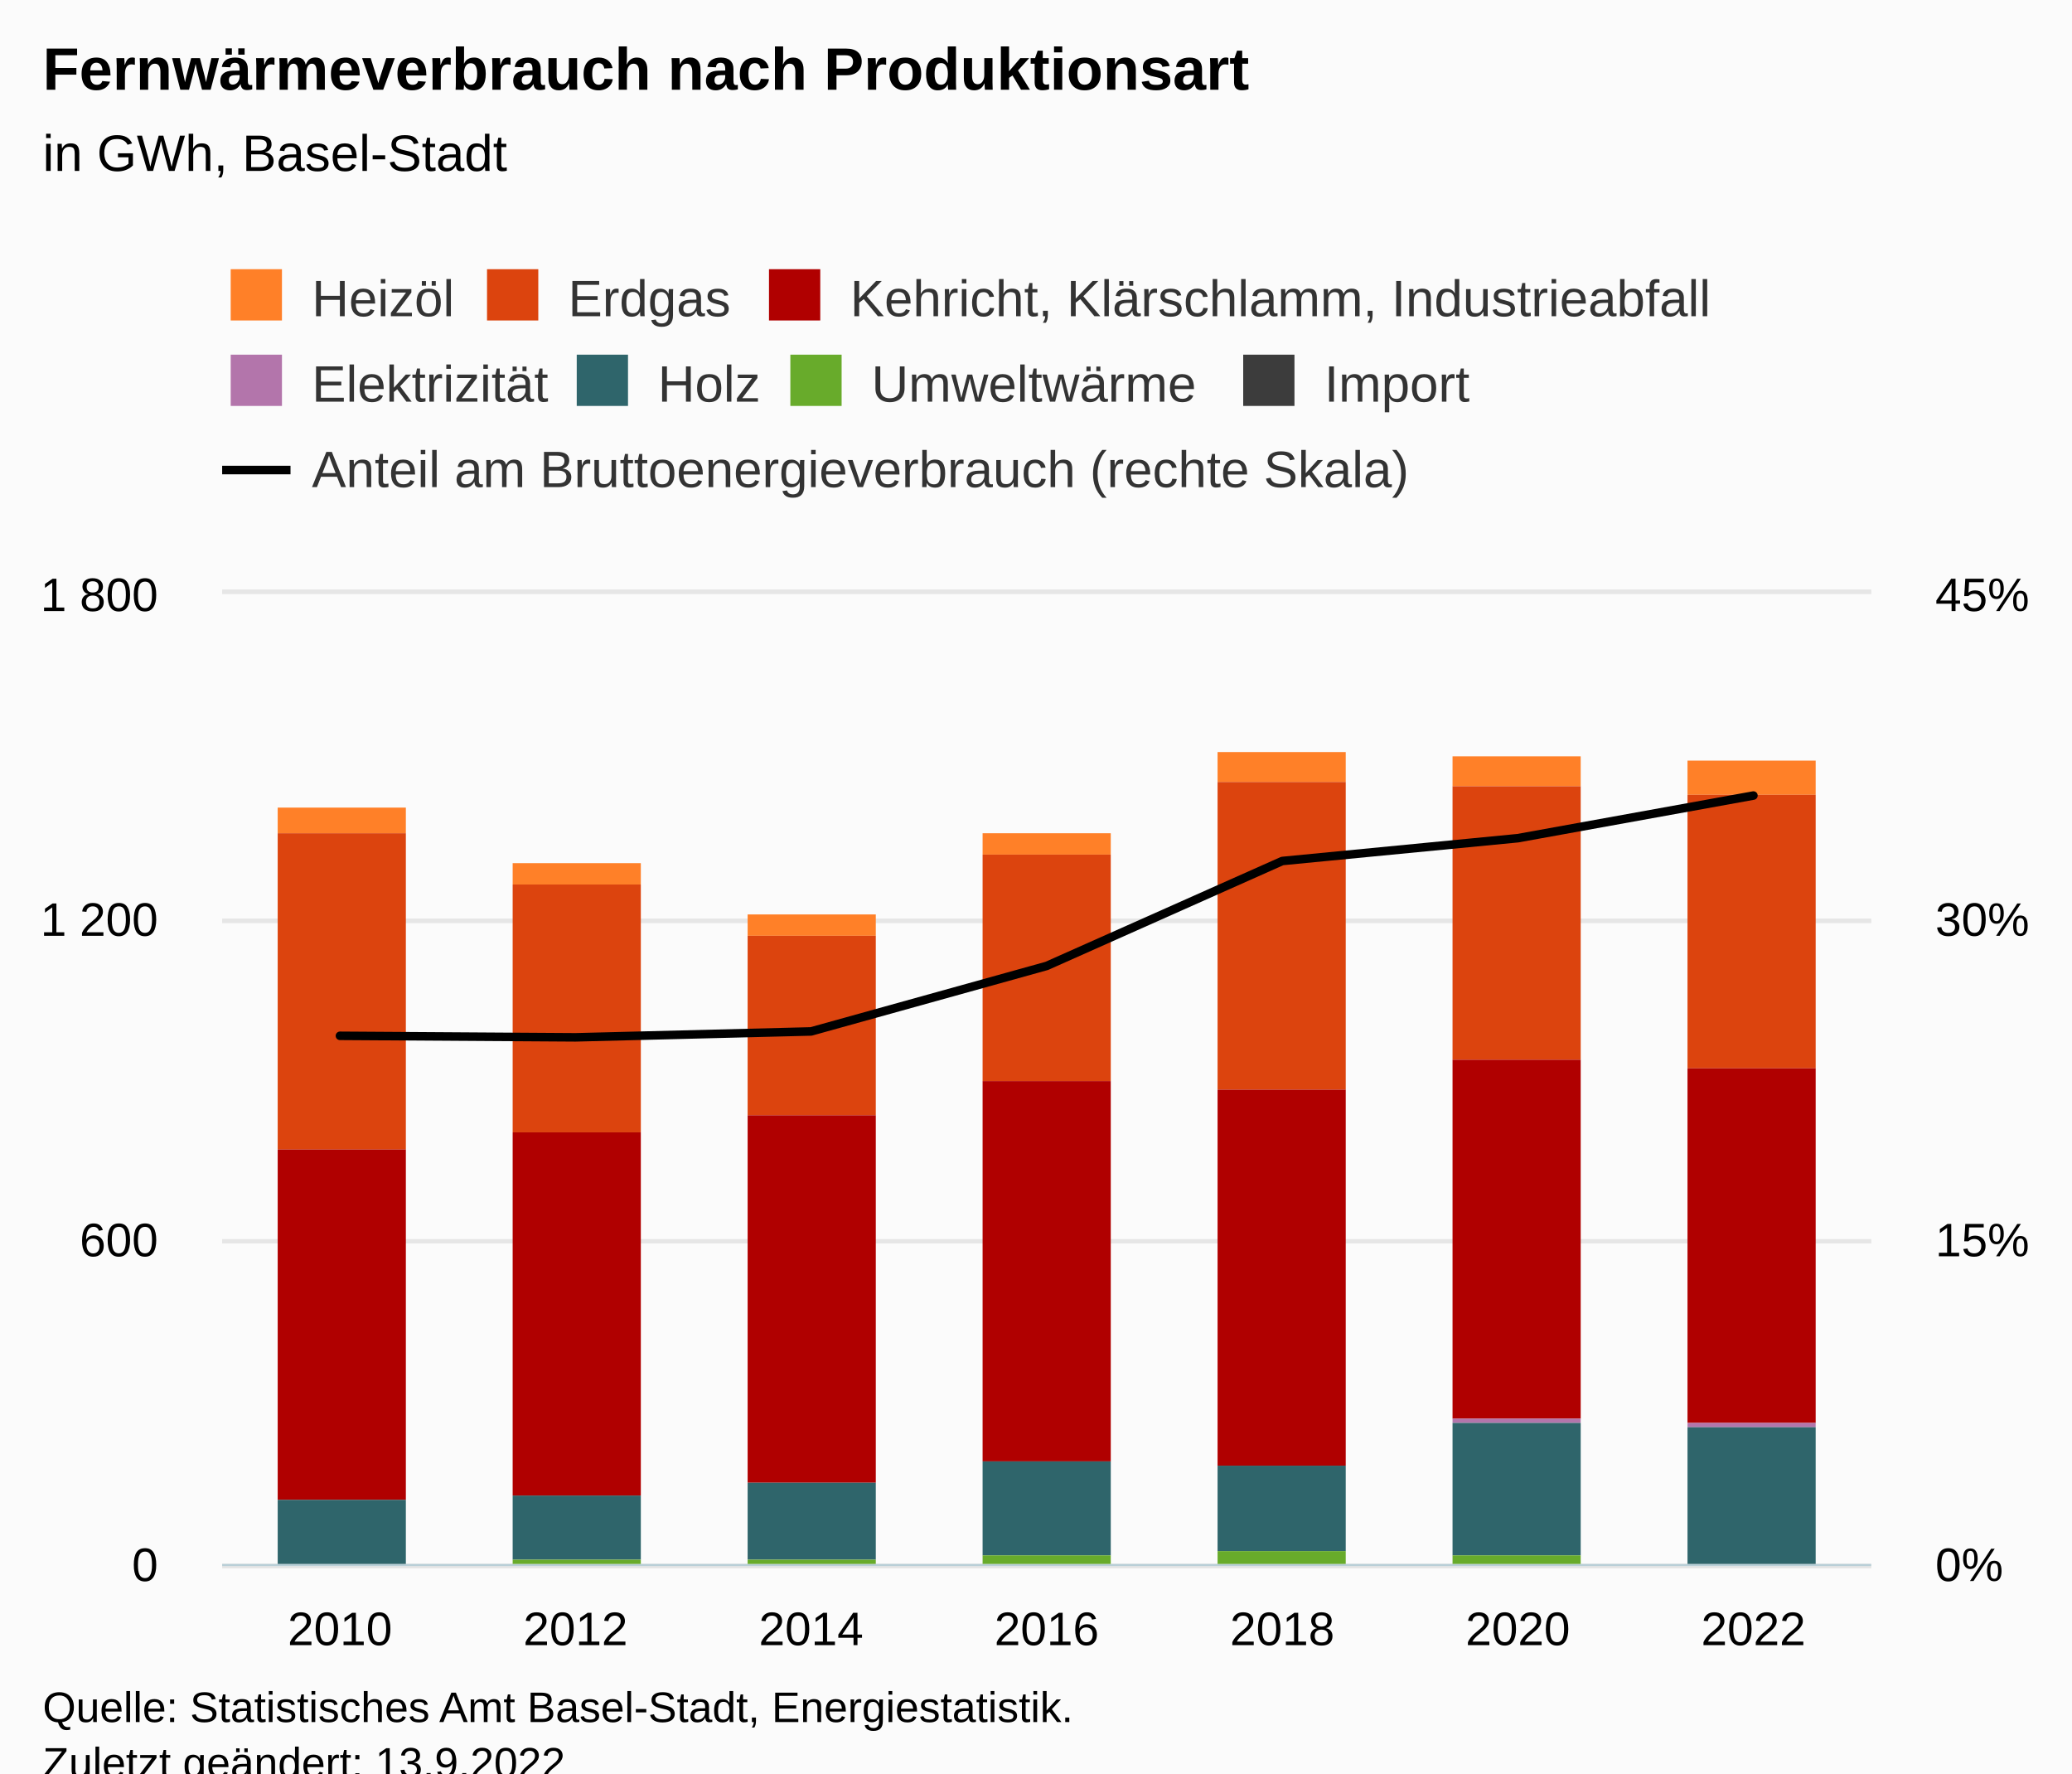
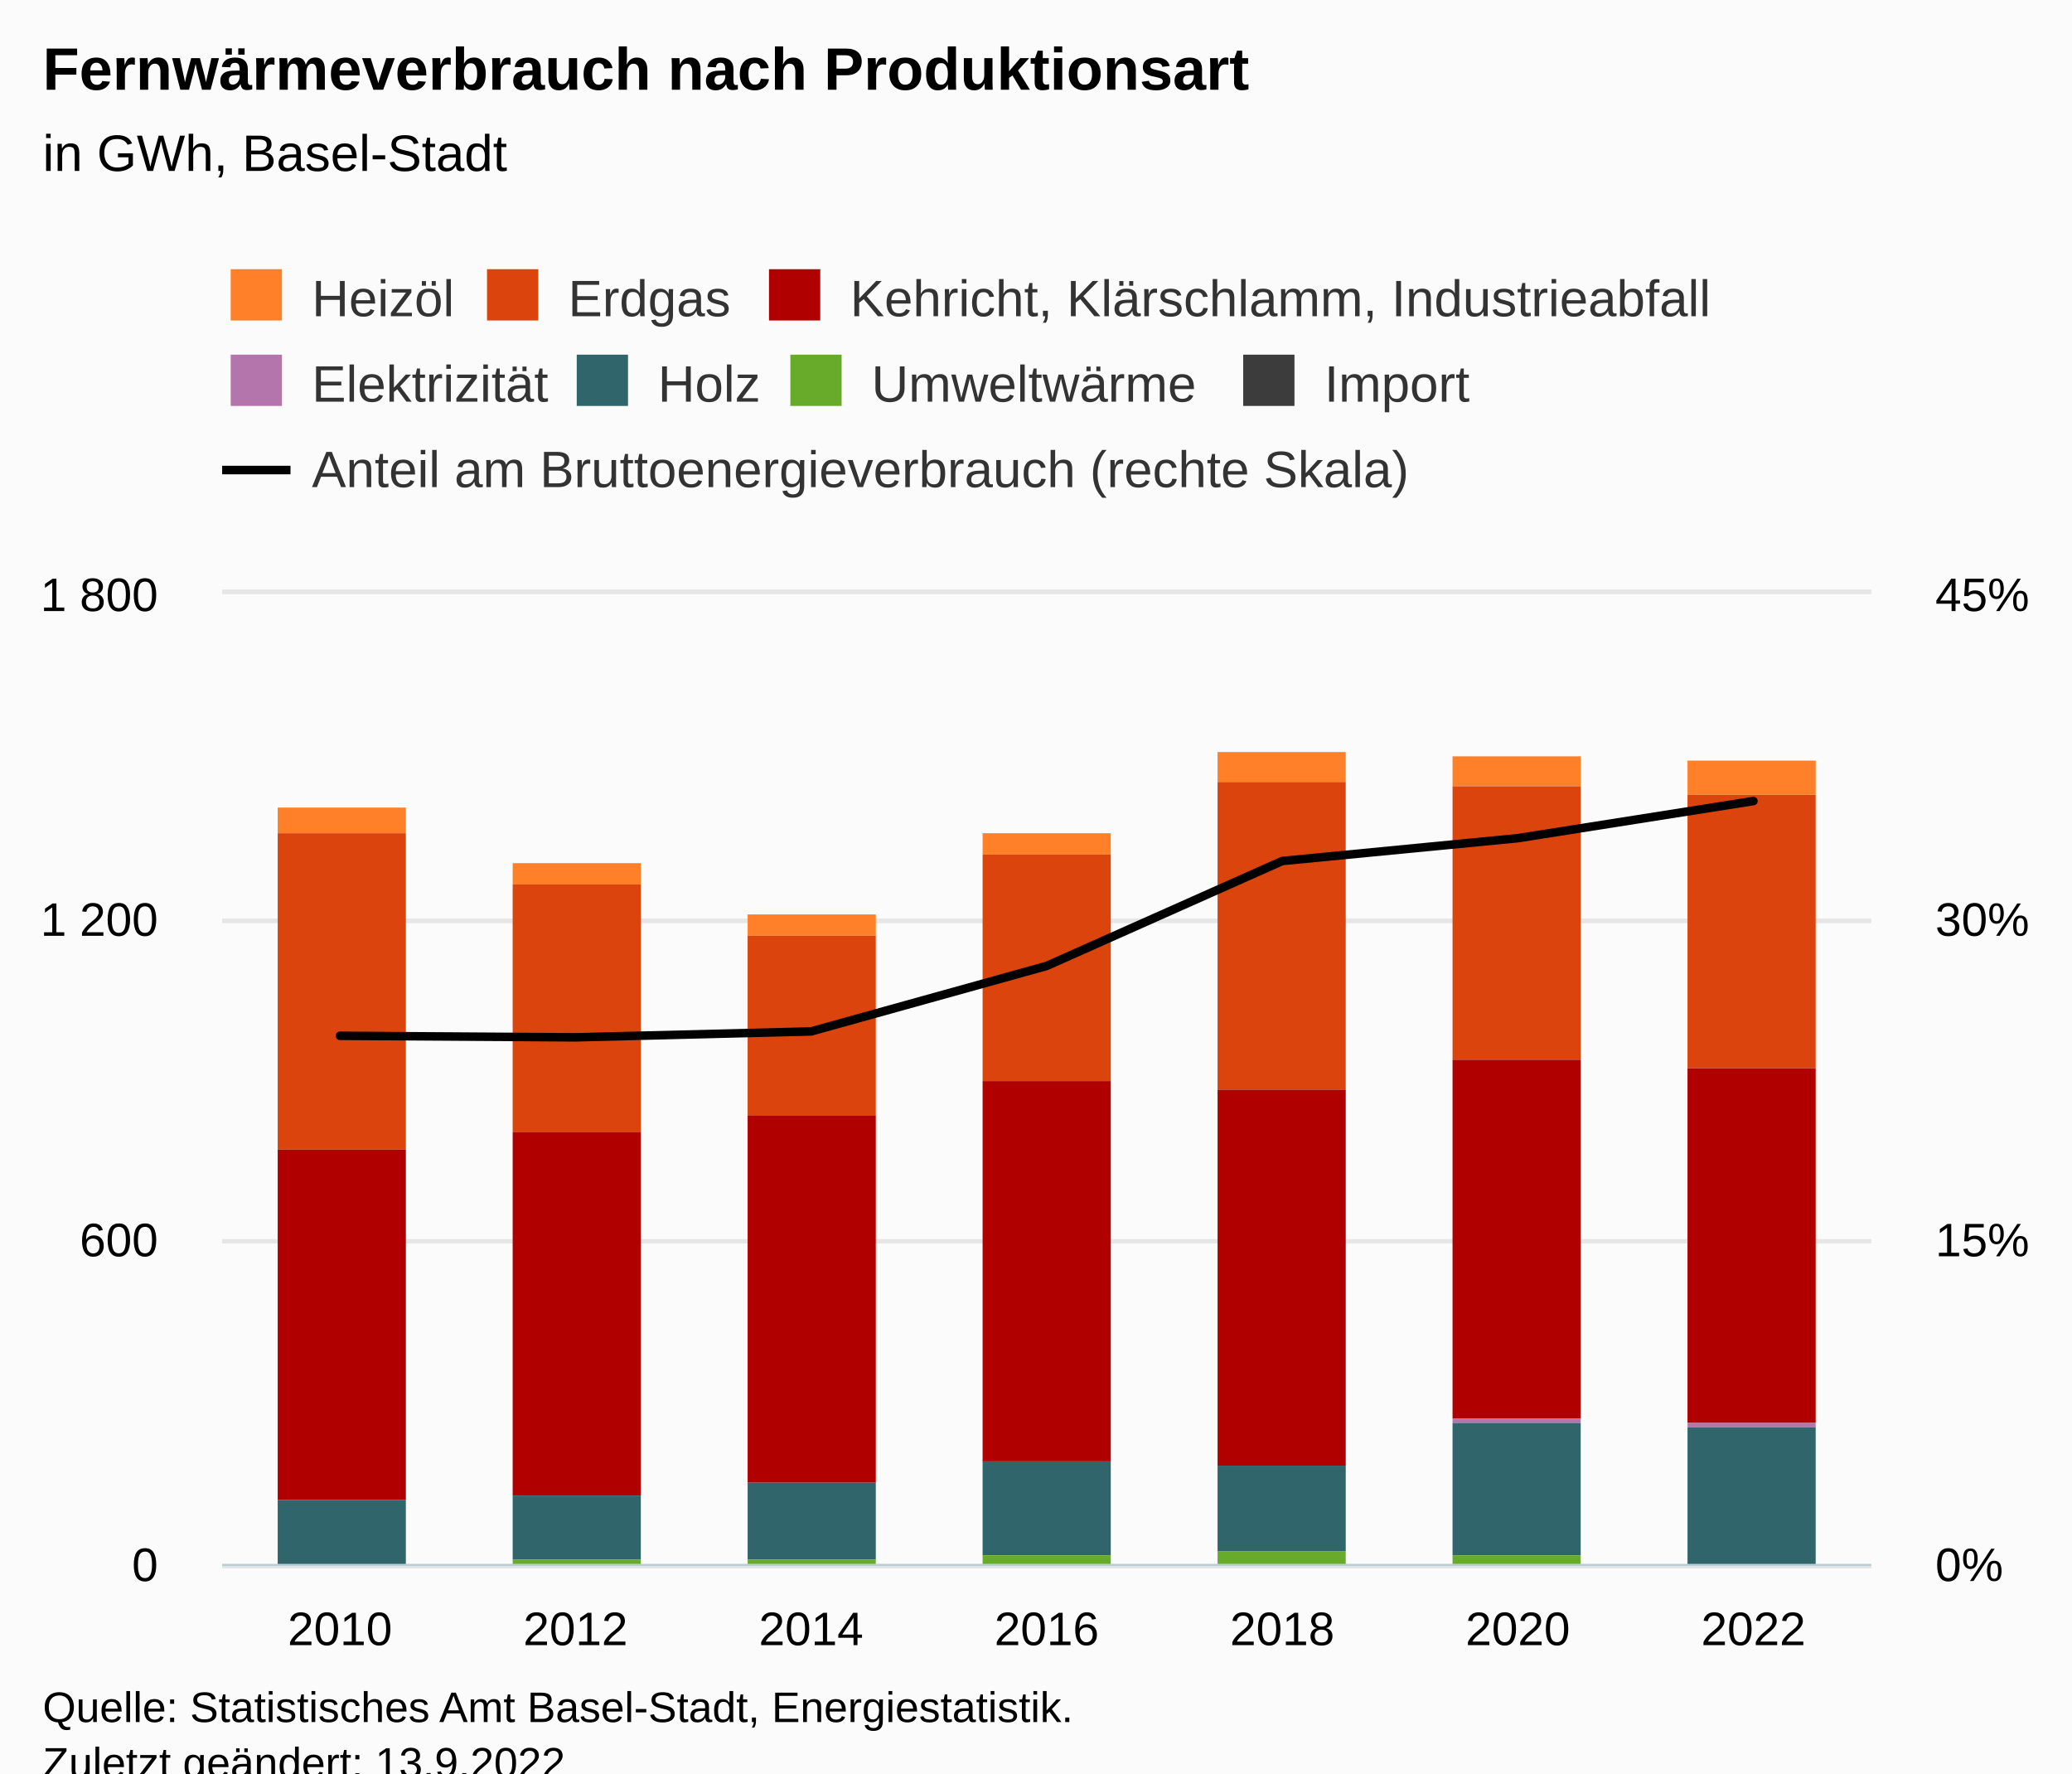
<svg xmlns="http://www.w3.org/2000/svg" version="1.1" class="highcharts-root" style="font-family:Arial;font-size:12px;" viewBox="0 0 485 415">
  <defs>
-     <clipPath id="highcharts-pu6epba-65-">
+     <clipPath id="highcharts-q3ebzlu-65-">
      <rect x="0" y="0" width="386" height="227" fill="none" />
    </clipPath>
-     <clipPath id="highcharts-pu6epba-73-">
+     <clipPath id="highcharts-q3ebzlu-73-">
      <rect x="0" y="0" width="386" height="227" fill="none" />
    </clipPath>
-     <clipPath id="highcharts-pu6epba-123-">
+     <clipPath id="highcharts-q3ebzlu-123-">
      <rect x="0" y="0" width="386" height="227" fill="none" />
    </clipPath>
-     <clipPath id="highcharts-pu6epba-124-">
+     <clipPath id="highcharts-q3ebzlu-124-">
      <rect x="52" y="139" width="386" height="227" fill="none" />
    </clipPath>
  </defs>
  <rect fill="#fbfbfb" class="highcharts-background" x="0" y="0" width="485" height="428" rx="0" ry="0" />
  <rect fill="none" class="highcharts-plot-background" x="52" y="139" width="386" height="227" />
  <g class="highcharts-pane-group" data-z-index="0" />
  <g class="highcharts-grid highcharts-xaxis-grid" data-z-index="1">
    <path fill="none" data-z-index="1" class="highcharts-grid-line" d="M 106.5 139 L 106.5 366" opacity="1" />
    <path fill="none" data-z-index="1" class="highcharts-grid-line" d="M 161.5 139 L 161.5 366" opacity="1" />
    <path fill="none" data-z-index="1" class="highcharts-grid-line" d="M 216.5 139 L 216.5 366" opacity="1" />
    <path fill="none" data-z-index="1" class="highcharts-grid-line" d="M 272.5 139 L 272.5 366" opacity="1" />
    <path fill="none" data-z-index="1" class="highcharts-grid-line" d="M 327.5 139 L 327.5 366" opacity="1" />
    <path fill="none" data-z-index="1" class="highcharts-grid-line" d="M 382.5 139 L 382.5 366" opacity="1" />
    <path fill="none" data-z-index="1" class="highcharts-grid-line" d="M 437.5 139 L 437.5 366" opacity="1" />
    <path fill="none" data-z-index="1" class="highcharts-grid-line" d="M 51.5 139 L 51.5 366" opacity="1" />
  </g>
  <g class="highcharts-grid highcharts-yaxis-grid" data-z-index="1">
    <path fill="none" stroke="#e6e6e6" stroke-width="1" data-z-index="1" class="highcharts-grid-line" d="M 52 366.5 L 438 366.5" opacity="1" />
    <path fill="none" stroke="#e6e6e6" stroke-width="1" data-z-index="1" class="highcharts-grid-line" d="M 52 290.5 L 438 290.5" opacity="1" />
    <path fill="none" stroke="#e6e6e6" stroke-width="1" data-z-index="1" class="highcharts-grid-line" d="M 52 215.5 L 438 215.5" opacity="1" />
    <path fill="none" stroke="#e6e6e6" stroke-width="1" data-z-index="1" class="highcharts-grid-line" d="M 52 138.5 L 438 138.5" opacity="1" />
  </g>
  <g class="highcharts-grid highcharts-yaxis-grid" data-z-index="1">
    <path fill="none" stroke="#e6e6e6" stroke-width="1" data-z-index="1" class="highcharts-grid-line" d="M 52 366.5 L 438 366.5" opacity="1" />
    <path fill="none" stroke="#e6e6e6" stroke-width="1" data-z-index="1" class="highcharts-grid-line" d="M 52 290.5 L 438 290.5" opacity="1" />
    <path fill="none" stroke="#e6e6e6" stroke-width="1" data-z-index="1" class="highcharts-grid-line" d="M 52 215.5 L 438 215.5" opacity="1" />
    <path fill="none" stroke="#e6e6e6" stroke-width="1" data-z-index="1" class="highcharts-grid-line" d="M 52 138.5 L 438 138.5" opacity="1" />
  </g>
  <rect fill="none" class="highcharts-plot-border" data-z-index="1" x="52" y="139" width="386" height="227" />
  <g class="highcharts-axis highcharts-xaxis" data-z-index="2">
    <path fill="none" class="highcharts-axis-line" stroke="#B9CFD7" stroke-width="0.5" data-z-index="7" d="M 52 366.25 L 438 366.25" />
  </g>
  <g class="highcharts-axis highcharts-yaxis" data-z-index="2">
    <path fill="none" class="highcharts-axis-line" data-z-index="7" d="M 52 139 L 52 366" />
  </g>
  <g class="highcharts-axis highcharts-yaxis" data-z-index="2">
    <path fill="none" class="highcharts-axis-line" data-z-index="7" d="M 438 139 L 438 366" />
  </g>
  <g class="highcharts-series-group" data-z-index="3">
-     <g class="highcharts-series highcharts-series-0 highcharts-column-series" data-z-index="0.1" opacity="1" transform="translate(52,139) scale(1 1)" clip-path="url(#highcharts-pu6epba-73-)">
+     <g class="highcharts-series highcharts-series-0 highcharts-column-series" data-z-index="0.1" opacity="1" transform="translate(52,139) scale(1 1)" clip-path="url(#highcharts-q3ebzlu-73-)">
      <rect x="13" y="50" width="30" height="6" fill="#FF8028" opacity="1" class="highcharts-point" />
      <rect x="68" y="63" width="30" height="5" fill="#FF8028" opacity="1" class="highcharts-point" />
      <rect x="123" y="75" width="30" height="5" fill="#FF8028" opacity="1" class="highcharts-point" />
      <rect x="178" y="56" width="30" height="5" fill="#FF8028" opacity="1" class="highcharts-point" />
      <rect x="233" y="37" width="30" height="7" fill="#FF8028" opacity="1" class="highcharts-point" />
      <rect x="288" y="38" width="30" height="7" fill="#FF8028" opacity="1" class="highcharts-point" />
      <rect x="343" y="39" width="30" height="8" fill="#FF8028" opacity="1" class="highcharts-point" />
    </g>
    <g class="highcharts-markers highcharts-series-0 highcharts-column-series" data-z-index="0.1" opacity="1" transform="translate(52,139) scale(1 1)" clip-path="none" />
-     <g class="highcharts-series highcharts-series-1 highcharts-column-series" data-z-index="0.1" opacity="1" transform="translate(52,139) scale(1 1)" clip-path="url(#highcharts-pu6epba-73-)">
+     <g class="highcharts-series highcharts-series-1 highcharts-column-series" data-z-index="0.1" opacity="1" transform="translate(52,139) scale(1 1)" clip-path="url(#highcharts-q3ebzlu-73-)">
      <rect x="13" y="56" width="30" height="74" fill="#DC440E" opacity="1" class="highcharts-point" />
      <rect x="68" y="68" width="30" height="58" fill="#DC440E" opacity="1" class="highcharts-point" />
      <rect x="123" y="80" width="30" height="42" fill="#DC440E" opacity="1" class="highcharts-point" />
      <rect x="178" y="61" width="30" height="53" fill="#DC440E" opacity="1" class="highcharts-point" />
      <rect x="233" y="44" width="30" height="72" fill="#DC440E" opacity="1" class="highcharts-point" />
      <rect x="288" y="45" width="30" height="64" fill="#DC440E" opacity="1" class="highcharts-point" />
      <rect x="343" y="47" width="30" height="64" fill="#DC440E" opacity="1" class="highcharts-point" />
    </g>
    <g class="highcharts-markers highcharts-series-1 highcharts-column-series" data-z-index="0.1" opacity="1" transform="translate(52,139) scale(1 1)" clip-path="none" />
-     <g class="highcharts-series highcharts-series-2 highcharts-column-series" data-z-index="0.1" opacity="1" transform="translate(52,139) scale(1 1)" clip-path="url(#highcharts-pu6epba-73-)">
+     <g class="highcharts-series highcharts-series-2 highcharts-column-series" data-z-index="0.1" opacity="1" transform="translate(52,139) scale(1 1)" clip-path="url(#highcharts-q3ebzlu-73-)">
      <rect x="13" y="130" width="30" height="82" fill="#B00000" opacity="1" class="highcharts-point" />
      <rect x="68" y="126" width="30" height="85" fill="#B00000" opacity="1" class="highcharts-point" />
      <rect x="123" y="122" width="30" height="86" fill="#B00000" opacity="1" class="highcharts-point" />
      <rect x="178" y="114" width="30" height="89" fill="#B00000" opacity="1" class="highcharts-point" />
      <rect x="233" y="116" width="30" height="88" fill="#B00000" opacity="1" class="highcharts-point" />
      <rect x="288" y="109" width="30" height="84" fill="#B00000" opacity="1" class="highcharts-point" />
      <rect x="343" y="111" width="30" height="83" fill="#B00000" opacity="1" class="highcharts-point" />
    </g>
    <g class="highcharts-markers highcharts-series-2 highcharts-column-series" data-z-index="0.1" opacity="1" transform="translate(52,139) scale(1 1)" clip-path="none" />
-     <g class="highcharts-series highcharts-series-3 highcharts-column-series" data-z-index="0.1" opacity="1" transform="translate(52,139) scale(1 1)" clip-path="url(#highcharts-pu6epba-73-)">
+     <g class="highcharts-series highcharts-series-3 highcharts-column-series" data-z-index="0.1" opacity="1" transform="translate(52,139) scale(1 1)" clip-path="url(#highcharts-q3ebzlu-73-)">
      <rect x="13" y="212" width="30" height="0" fill="#B375AB" opacity="1" class="highcharts-point" />
      <rect x="68" y="211" width="30" height="0" fill="#B375AB" opacity="1" class="highcharts-point" />
      <rect x="123" y="208" width="30" height="0" fill="#B375AB" opacity="1" class="highcharts-point" />
      <rect x="178" y="203" width="30" height="0" fill="#B375AB" opacity="1" class="highcharts-point" />
      <rect x="233" y="204" width="30" height="0" fill="#B375AB" opacity="1" class="highcharts-point" />
      <rect x="288" y="193" width="30" height="1" fill="#B375AB" opacity="1" class="highcharts-point" />
      <rect x="343" y="194" width="30" height="1" fill="#B375AB" opacity="1" class="highcharts-point" />
    </g>
    <g class="highcharts-markers highcharts-series-3 highcharts-column-series" data-z-index="0.1" opacity="1" transform="translate(52,139) scale(1 1)" clip-path="none" />
-     <g class="highcharts-series highcharts-series-4 highcharts-column-series" data-z-index="0.1" opacity="1" transform="translate(52,139) scale(1 1)" clip-path="url(#highcharts-pu6epba-73-)">
+     <g class="highcharts-series highcharts-series-4 highcharts-column-series" data-z-index="0.1" opacity="1" transform="translate(52,139) scale(1 1)" clip-path="url(#highcharts-q3ebzlu-73-)">
      <rect x="13" y="212" width="30" height="15" fill="#2F656B" opacity="1" class="highcharts-point" />
      <rect x="68" y="211" width="30" height="15" fill="#2F656B" opacity="1" class="highcharts-point" />
      <rect x="123" y="208" width="30" height="18" fill="#2F656B" opacity="1" class="highcharts-point" />
      <rect x="178" y="203" width="30" height="22" fill="#2F656B" opacity="1" class="highcharts-point" />
      <rect x="233" y="204" width="30" height="20" fill="#2F656B" opacity="1" class="highcharts-point" />
      <rect x="288" y="194" width="30" height="31" fill="#2F656B" opacity="1" class="highcharts-point" />
      <rect x="343" y="195" width="30" height="32" fill="#2F656B" opacity="1" class="highcharts-point" />
    </g>
    <g class="highcharts-markers highcharts-series-4 highcharts-column-series" data-z-index="0.1" opacity="1" transform="translate(52,139) scale(1 1)" clip-path="none" />
-     <g class="highcharts-series highcharts-series-5 highcharts-column-series" data-z-index="0.1" opacity="1" transform="translate(52,139) scale(1 1)" clip-path="url(#highcharts-pu6epba-73-)">
+     <g class="highcharts-series highcharts-series-5 highcharts-column-series" data-z-index="0.1" opacity="1" transform="translate(52,139) scale(1 1)" clip-path="url(#highcharts-q3ebzlu-73-)">
      <rect x="13" y="227" width="30" height="1" fill="#68AB2B" opacity="1" class="highcharts-point" />
      <rect x="68" y="226" width="30" height="2" fill="#68AB2B" opacity="1" class="highcharts-point" />
      <rect x="123" y="226" width="30" height="2" fill="#68AB2B" opacity="1" class="highcharts-point" />
      <rect x="178" y="225" width="30" height="2" fill="#68AB2B" opacity="1" class="highcharts-point" />
      <rect x="233" y="224" width="30" height="3" fill="#68AB2B" opacity="1" class="highcharts-point" />
      <rect x="288" y="225" width="30" height="2" fill="#68AB2B" opacity="1" class="highcharts-point" />
      <rect x="343" y="227" width="30" height="0" fill="#68AB2B" opacity="1" class="highcharts-point" />
    </g>
    <g class="highcharts-markers highcharts-series-5 highcharts-column-series" data-z-index="0.1" opacity="1" transform="translate(52,139) scale(1 1)" clip-path="none" />
-     <g class="highcharts-series highcharts-series-6 highcharts-column-series" data-z-index="0.1" opacity="1" transform="translate(52,139) scale(1 1)" clip-path="url(#highcharts-pu6epba-73-)">
+     <g class="highcharts-series highcharts-series-6 highcharts-column-series" data-z-index="0.1" opacity="1" transform="translate(52,139) scale(1 1)" clip-path="url(#highcharts-q3ebzlu-73-)">
      <rect x="13" y="228" width="30" height="0" fill="#3C3C3C" opacity="1" class="highcharts-point" />
      <rect x="68" y="228" width="30" height="0" fill="#3C3C3C" opacity="1" class="highcharts-point" />
      <rect x="123" y="228" width="30" height="0" fill="#3C3C3C" opacity="1" class="highcharts-point" />
      <rect x="178" y="227" width="30" height="1" fill="#3C3C3C" opacity="1" class="highcharts-point" />
      <rect x="233" y="227" width="30" height="1" fill="#3C3C3C" opacity="1" class="highcharts-point" />
      <rect x="288" y="227" width="30" height="1" fill="#3C3C3C" opacity="1" class="highcharts-point" />
      <rect x="343" y="227" width="30" height="1" fill="#3C3C3C" opacity="1" class="highcharts-point" />
    </g>
    <g class="highcharts-markers highcharts-series-6 highcharts-column-series" data-z-index="0.1" opacity="1" transform="translate(52,139) scale(1 1)" clip-path="none" />
-     <g class="highcharts-series highcharts-series-7 highcharts-line-series" data-z-index="0.1" opacity="1" transform="translate(52,139) scale(1 1)" clip-path="url(#highcharts-pu6epba-123-)">
-       <path fill="none" d="M 27.571 103.405 L 82.714 103.763 L 137.857 102.381 L 193 87.051 L 248.143 62.496 L 303.286 57.155 L 358.429 47.178" class="highcharts-graph" data-z-index="1" stroke="#000000" stroke-width="2" stroke-linejoin="round" stroke-linecap="round" />
+     <g class="highcharts-series highcharts-series-7 highcharts-line-series" data-z-index="0.1" opacity="1" transform="translate(52,139) scale(1 1)" clip-path="url(#highcharts-q3ebzlu-123-)">
+       <path fill="none" d="M 27.571 103.405 L 82.714 103.763 L 137.857 102.381 L 193 87.051 L 248.143 62.496 L 303.286 57.155 L 358.429 48.465" class="highcharts-graph" data-z-index="1" stroke="#000000" stroke-width="2" stroke-linejoin="round" stroke-linecap="round" />
    </g>
    <g class="highcharts-markers highcharts-series-7 highcharts-line-series" data-z-index="0.1" opacity="1" transform="translate(52,139) scale(1 1)" clip-path="none" />
  </g>
  <text x="10" text-anchor="start" class="highcharts-title" data-z-index="4" style="color:#000000;font-size:14px;font-weight:bold;fill:#000000;" y="21">
    <tspan>Fernwärmeverbrauch nach Produktionsart</tspan>
  </text>
  <text x="10" text-anchor="start" class="highcharts-subtitle" data-z-index="4" style="color:#000000;font-size:12px;font-weight:normal;fill:#000000;" y="40">
    <tspan>in GWh, Basel-Stadt</tspan>
  </text>
  <text x="10" text-anchor="start" class="highcharts-caption" data-z-index="4" style="color:#666666;fill:#666666;" y="400" />
  <g class="highcharts-legend" data-z-index="7" transform="translate(44,56)">
    <rect fill="none" class="highcharts-legend-box" rx="0" ry="0" x="0" y="0" width="372" height="71" visibility="visible" />
    <g data-z-index="1">
      <g>
        <g class="highcharts-legend-item highcharts-column-series highcharts-color-undefined highcharts-series-0" data-z-index="1" transform="translate(8,3)">
          <text x="21" style="color:#333333;cursor:pointer;font-size:12px;font-weight:normal;white-space:nowrap;fill:#333333;" text-anchor="start" data-z-index="2" y="15">
            <tspan>Heizöl</tspan>
          </text>
          <rect x="2" y="4" width="12" height="12" fill="#FF8028" class="highcharts-point" data-z-index="3" />
        </g>
        <g class="highcharts-legend-item highcharts-column-series highcharts-color-undefined highcharts-series-1" data-z-index="1" transform="translate(68,3)">
          <text x="21" y="15" style="color:#333333;cursor:pointer;font-size:12px;font-weight:normal;white-space:nowrap;fill:#333333;" text-anchor="start" data-z-index="2">
            <tspan>Erdgas</tspan>
          </text>
          <rect x="2" y="4" width="12" height="12" fill="#DC440E" class="highcharts-point" data-z-index="3" />
        </g>
        <g class="highcharts-legend-item highcharts-column-series highcharts-color-undefined highcharts-series-2" data-z-index="1" transform="translate(134,3)">
          <text x="21" y="15" style="color:#333333;cursor:pointer;font-size:12px;font-weight:normal;white-space:nowrap;fill:#333333;" text-anchor="start" data-z-index="2">
            <tspan>Kehricht, Klärschlamm, Industrieabfall</tspan>
          </text>
          <rect x="2" y="4" width="12" height="12" fill="#B00000" class="highcharts-point" data-z-index="3" />
        </g>
        <g class="highcharts-legend-item highcharts-column-series highcharts-color-undefined highcharts-series-3" data-z-index="1" transform="translate(8,23)">
          <text x="21" y="15" style="color:#333333;cursor:pointer;font-size:12px;font-weight:normal;white-space:nowrap;fill:#333333;" text-anchor="start" data-z-index="2">
            <tspan>Elektrizität</tspan>
          </text>
          <rect x="2" y="4" width="12" height="12" fill="#B375AB" class="highcharts-point" data-z-index="3" />
        </g>
        <g class="highcharts-legend-item highcharts-column-series highcharts-color-undefined highcharts-series-4" data-z-index="1" transform="translate(89,23)">
          <text x="21" y="15" style="color:#333333;cursor:pointer;font-size:12px;font-weight:normal;white-space:nowrap;fill:#333333;" text-anchor="start" data-z-index="2">
            <tspan>Holz</tspan>
          </text>
          <rect x="2" y="4" width="12" height="12" fill="#2F656B" class="highcharts-point" data-z-index="3" />
        </g>
        <g class="highcharts-legend-item highcharts-column-series highcharts-color-undefined highcharts-series-5" data-z-index="1" transform="translate(139,23)">
          <text x="21" y="15" style="color:#333333;cursor:pointer;font-size:12px;font-weight:normal;white-space:nowrap;fill:#333333;" text-anchor="start" data-z-index="2">
            <tspan>Umweltwärme</tspan>
          </text>
          <rect x="2" y="4" width="12" height="12" fill="#68AB2B" class="highcharts-point" data-z-index="3" />
        </g>
        <g class="highcharts-legend-item highcharts-column-series highcharts-color-undefined highcharts-series-6" data-z-index="1" transform="translate(245,23)">
          <text x="21" y="15" style="color:#333333;cursor:pointer;font-size:12px;font-weight:normal;white-space:nowrap;fill:#333333;" text-anchor="start" data-z-index="2">
            <tspan>Import</tspan>
          </text>
          <rect x="2" y="4" width="12" height="12" fill="#3C3C3C" class="highcharts-point" data-z-index="3" />
        </g>
        <g class="highcharts-legend-item highcharts-line-series highcharts-color-undefined highcharts-series-7" data-z-index="1" transform="translate(8,43)">
          <path fill="none" d="M 0 11 L 16 11" class="highcharts-graph" stroke="#000000" stroke-width="2" />
          <text x="21" y="15" style="color:#333333;cursor:pointer;font-size:12px;font-weight:normal;white-space:nowrap;fill:#333333;" text-anchor="start" data-z-index="2">
            <tspan>Anteil am Bruttoenergieverbrauch (rechte Skala)</tspan>
          </text>
        </g>
      </g>
    </g>
  </g>
  <g class="highcharts-axis-labels highcharts-xaxis-labels" data-z-index="7">
    <text x="79.571" style="color:#000000;cursor:default;font-size:11px;fill:#000000;" text-anchor="middle" transform="translate(0,0)" y="385" opacity="1">2010</text>
    <text x="134.714" style="color:#000000;cursor:default;font-size:11px;fill:#000000;" text-anchor="middle" transform="translate(0,0)" y="385" opacity="1">2012</text>
    <text x="189.857" style="color:#000000;cursor:default;font-size:11px;fill:#000000;" text-anchor="middle" transform="translate(0,0)" y="385" opacity="1">2014</text>
    <text x="245" style="color:#000000;cursor:default;font-size:11px;fill:#000000;" text-anchor="middle" transform="translate(0,0)" y="385" opacity="1">2016</text>
    <text x="300.143" style="color:#000000;cursor:default;font-size:11px;fill:#000000;" text-anchor="middle" transform="translate(0,0)" y="385" opacity="1">2018</text>
    <text x="355.286" style="color:#000000;cursor:default;font-size:11px;fill:#000000;" text-anchor="middle" transform="translate(0,0)" y="385" opacity="1">2020</text>
    <text x="410.429" style="color:#000000;cursor:default;font-size:11px;fill:#000000;" text-anchor="middle" transform="translate(0,0)" y="385" opacity="1">2022</text>
  </g>
  <g class="highcharts-axis-labels highcharts-yaxis-labels" data-z-index="7">
    <text x="37" style="color:black;cursor:default;font-size:11px;fill:black;" text-anchor="end" transform="translate(0,0)" y="370" opacity="1">0</text>
    <text x="37" style="color:black;cursor:default;font-size:11px;fill:black;" text-anchor="end" transform="translate(0,0)" y="294" opacity="1">600</text>
    <text x="37" style="color:black;cursor:default;font-size:11px;fill:black;" text-anchor="end" transform="translate(0,0)" y="219" opacity="1">
      <tspan>1 200</tspan>
    </text>
    <text x="37" style="color:black;cursor:default;font-size:11px;fill:black;" text-anchor="end" transform="translate(0,0)" y="143" opacity="1">
      <tspan>1 800</tspan>
    </text>
  </g>
  <g class="highcharts-axis-labels highcharts-yaxis-labels" data-z-index="7">
    <text x="453" style="color:black;cursor:default;font-size:11px;fill:black;" text-anchor="start" transform="translate(0,0)" y="370" opacity="1">0%</text>
    <text x="453" style="color:black;cursor:default;font-size:11px;fill:black;" text-anchor="start" transform="translate(0,0)" y="294" opacity="1">15%</text>
    <text x="453" style="color:black;cursor:default;font-size:11px;fill:black;" text-anchor="start" transform="translate(0,0)" y="219" opacity="1">30%</text>
    <text x="453" style="color:black;cursor:default;font-size:11px;fill:black;" text-anchor="start" transform="translate(0,0)" y="143" opacity="1">45%</text>
  </g>
  <text x="10" class="highcharts-credits" text-anchor="start" data-z-index="8" style="cursor:default;color:#000000;font-size:10px;fill:#000000;" y="403">
    <tspan>Quelle: Statistisches Amt Basel-Stadt, Energiestatistik.</tspan>
    <tspan x="10" dy="13">Zuletzt geändert: 13.9.2022</tspan>
  </text>
-   <g class="highcharts-control-points" data-z-index="99" clip-path="url(#highcharts-pu6epba-124-)" />
+   <g class="highcharts-control-points" data-z-index="99" clip-path="url(#highcharts-q3ebzlu-124-)" />
</svg>
